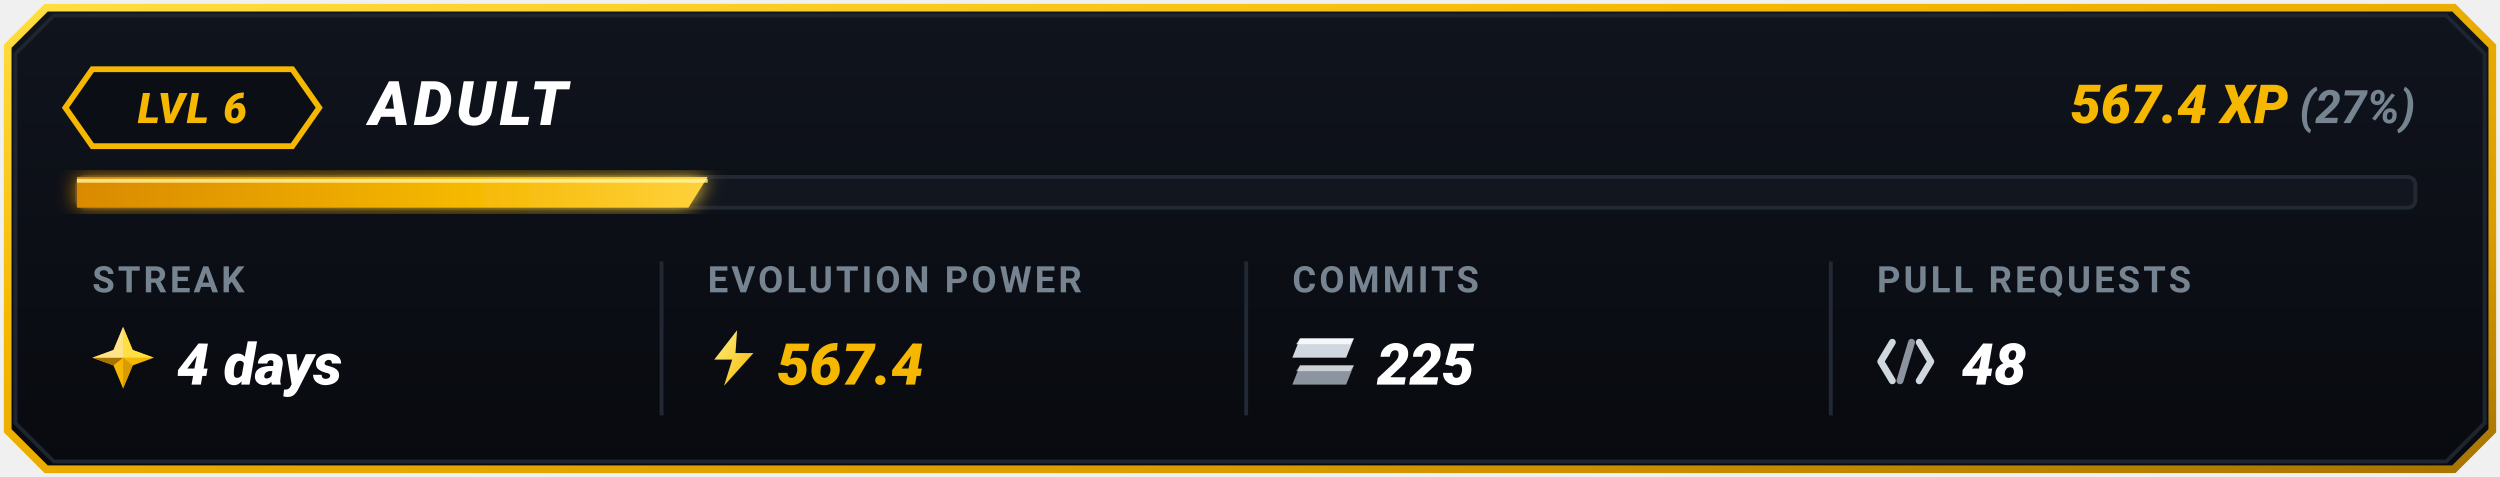
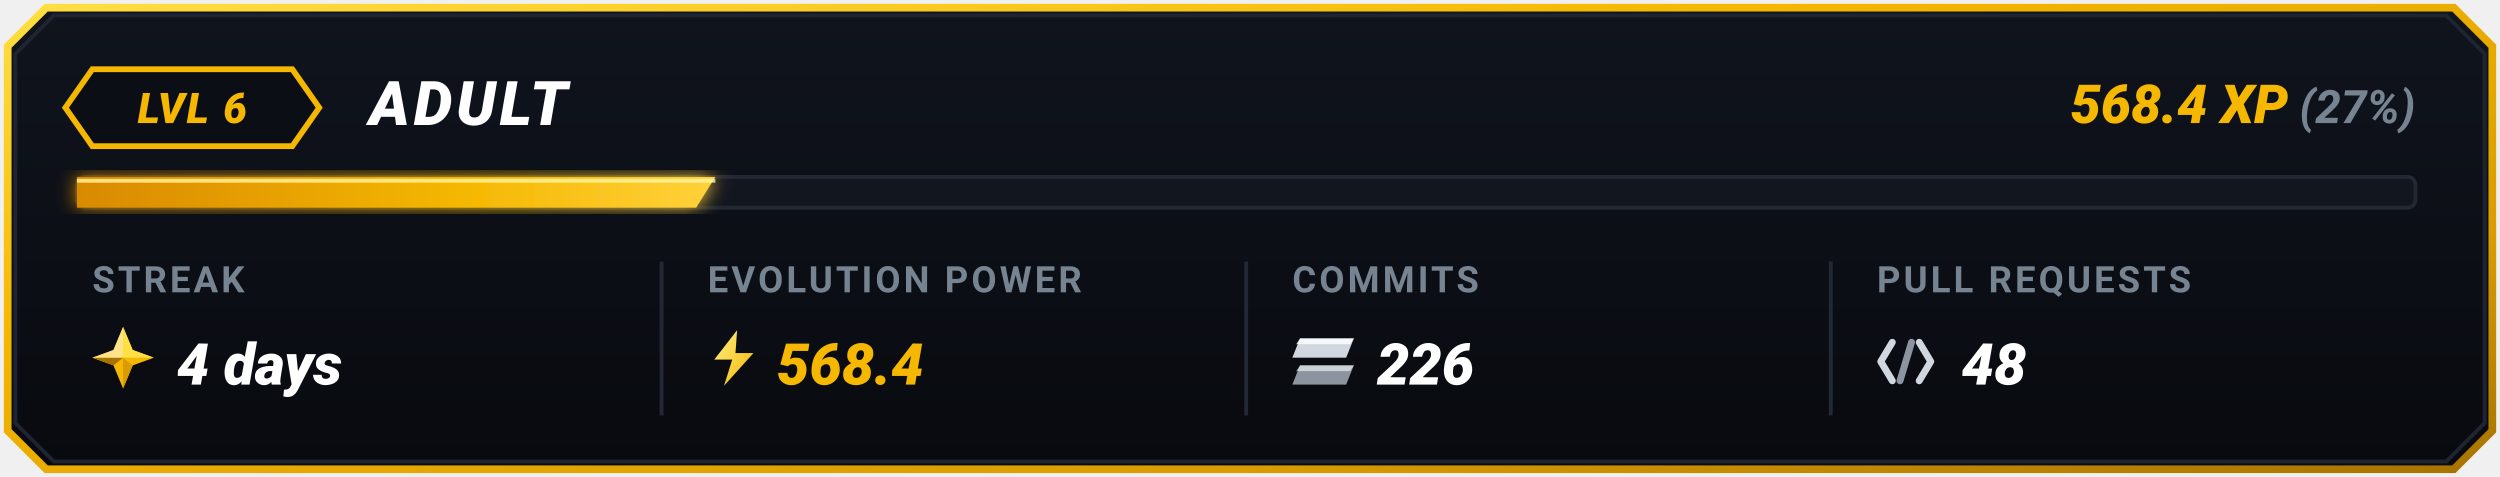
<svg xmlns="http://www.w3.org/2000/svg" viewBox="0 0 650 124" width="650" height="124">
  <defs>
    <linearGradient id="goldBorder" x1="0%" y1="0%" x2="100%" y2="100%">
      <stop offset="0%" stop-color="#FFDF43" />
      <stop offset="35%" stop-color="#F5B700" />
      <stop offset="75%" stop-color="#D99B00" />
      <stop offset="100%" stop-color="#A67300" />
    </linearGradient>
    <linearGradient id="cardBg" x1="0%" y1="0%" x2="0%" y2="100%">
      <stop offset="0%" stop-color="#10141D" />
      <stop offset="100%" stop-color="#080A0F" />
    </linearGradient>
    <linearGradient id="barGrad" x1="0%" y1="0%" x2="100%" y2="0%">
      <stop offset="0%" stop-color="#D98A00" />
      <stop offset="60%" stop-color="#F5B700" />
      <stop offset="100%" stop-color="#FFD13B" />
    </linearGradient>
    <linearGradient id="boltGrad" x1="0%" y1="0%" x2="100%" y2="100%">
      <stop offset="0%" stop-color="#FFF085" />
      <stop offset="100%" stop-color="#F5B700" />
    </linearGradient>
    <filter id="softGlow" x="-20%" y="-20%" width="140%" height="140%">
      <feGaussianBlur stdDeviation="2.5" result="blur" />
      <feComposite in="SourceGraphic" in2="blur" operator="over" />
    </filter>
  </defs>
  <path d="M 12,2 L 638,2 L 648,12 L 648,112 L 638,122 L 12,122 L 2,112 L 2,12 Z" fill="url(#cardBg)" stroke="url(#goldBorder)" stroke-width="2" />
  <path d="M 14,4 L 636,4 L 646,14 L 646,110 L 636,120 L 14,120 L 4,110 L 4,14 Z" fill="none" stroke="#1E2530" stroke-width="1" />
  <g id="topRow">
    <polygon points="24,18 76,18 83,28 76,38 24,38 17,28" fill="#0B0E14" stroke="#F5B700" stroke-width="1.5" />
    <text x="50" y="32" fill="#F5B700" font-family="-apple-system, BlinkMacSystemFont, 'Segoe UI', Roboto, 'Montserrat', sans-serif" font-size="11" font-weight="900" font-style="italic" text-anchor="middle" letter-spacing="0.5">LVL 6</text>
    <text x="96" y="32.5" fill="#FFFFFF" font-family="-apple-system, BlinkMacSystemFont, 'Segoe UI', Roboto, 'Montserrat', sans-serif" font-size="16" font-weight="900" font-style="italic" letter-spacing="1">ADULT</text>
    <text x="628" y="32" text-anchor="end" font-family="-apple-system, BlinkMacSystemFont, 'Segoe UI', Roboto, 'Montserrat', sans-serif">
-       <tspan fill="#F5B700" font-size="14" font-weight="900" font-style="italic">567.4 XP</tspan>
+       <tspan fill="#F5B700" font-size="14" font-weight="900" font-style="italic">568.4 XP</tspan>
      <tspan fill="#768390" font-size="12" font-weight="700" font-style="italic"> (27%)</tspan>
    </text>
  </g>
  <g id="progressBar">
    <rect x="20" y="46" width="608" height="8" rx="2" fill="#12161F" stroke="#222834" stroke-width="1" />
-     <polygon points="20,46 184,46 179,54 20,54" fill="url(#barGrad)" filter="url(#softGlow)" />
-     <line x1="20" y1="47" x2="184" y2="47" stroke="#FFF59D" stroke-width="1" stroke-opacity="0.8" />
+     <polygon points="20,46 186,46 181,54 20,54" fill="url(#barGrad)" filter="url(#softGlow)" />
+     <line x1="20" y1="47" x2="186" y2="47" stroke="#FFF59D" stroke-width="1" stroke-opacity="0.8" />
  </g>
  <line x1="172" y1="68" x2="172" y2="108" stroke="#222834" stroke-width="1" />
  <line x1="324" y1="68" x2="324" y2="108" stroke="#222834" stroke-width="1" />
  <line x1="476" y1="68" x2="476" y2="108" stroke="#222834" stroke-width="1" />
  <g id="colStreak">
    <text x="24" y="76" fill="#768390" font-family="-apple-system, BlinkMacSystemFont, 'Segoe UI', Roboto, sans-serif" font-size="9.5" font-weight="700" letter-spacing="0.8">STREAK</text>
    <g transform="translate(24, 85)">
      <polygon points="8,0 10.5,6 16,8 10.5,10 8,16 5.5,10 0,8 5.5,6" fill="#F5B700" />
      <polygon points="8,0 10.5,6 16,8 8,8" fill="#FFDF43" />
      <polygon points="8,8 10.5,10 8,16" fill="#D99B00" />
      <polygon points="8,8 5.5,10 0,8" fill="#A67300" />
      <polygon points="0,8 5.5,6 8,0 8,8" fill="#FFEBA3" opacity="0.85" />
    </g>
    <text x="46" y="100" fill="#FFFFFF" font-family="-apple-system, BlinkMacSystemFont, 'Segoe UI', Roboto, sans-serif" font-size="15" font-weight="900" font-style="italic">4 days</text>
  </g>
  <g id="colEvolutionPower">
    <text x="184" y="76" fill="#768390" font-family="-apple-system, BlinkMacSystemFont, 'Segoe UI', Roboto, sans-serif" font-size="9.5" font-weight="700" letter-spacing="0.8">EVOLUTION POWER</text>
    <g transform="translate(184, 85) scale(0.85)">
      <polygon points="9,1 2,10 7.5,10 5,18 14,8 8.5,8" fill="url(#boltGrad)" />
    </g>
-     <text x="202" y="100" fill="#F5B700" font-family="-apple-system, BlinkMacSystemFont, 'Segoe UI', Roboto, sans-serif" font-size="15" font-weight="900" font-style="italic">567.4</text>
+     <text x="202" y="100" fill="#F5B700" font-family="-apple-system, BlinkMacSystemFont, 'Segoe UI', Roboto, sans-serif" font-size="15" font-weight="900" font-style="italic">568.4</text>
  </g>
  <g id="colCommits">
    <text x="336" y="76" fill="#768390" font-family="-apple-system, BlinkMacSystemFont, 'Segoe UI', Roboto, sans-serif" font-size="9.5" font-weight="700" letter-spacing="0.8">COMMITS</text>
    <g transform="translate(336, 88)">
      <polygon points="2,0 16,0 14,5 0,5" fill="#D0D7DE" />
      <polygon points="2,0 16,0 15,1.5 1,1.5" fill="#FFFFFF" opacity="0.8" />
      <polygon points="2,7 16,7 14,12 0,12" fill="#8C959F" />
      <polygon points="2,7 16,7 15,8.5 1,8.5" fill="#F6F8FA" opacity="0.6" />
    </g>
-     <text x="358" y="100" fill="#FFFFFF" font-family="-apple-system, BlinkMacSystemFont, 'Segoe UI', Roboto, sans-serif" font-size="15" font-weight="900" font-style="italic">225</text>
+     <text x="358" y="100" fill="#FFFFFF" font-family="-apple-system, BlinkMacSystemFont, 'Segoe UI', Roboto, sans-serif" font-size="15" font-weight="900" font-style="italic">226</text>
  </g>
  <g id="colPullRequests">
    <text x="488" y="76" fill="#768390" font-family="-apple-system, BlinkMacSystemFont, 'Segoe UI', Roboto, sans-serif" font-size="9.5" font-weight="700" letter-spacing="0.8">PULL REQUESTS</text>
    <g transform="translate(488, 87)">
      <path d="M 4,2 L 1,7 L 4,12" fill="none" stroke="#D0D7DE" stroke-width="1.8" stroke-linecap="round" stroke-linejoin="round" />
      <line x1="9" y1="2" x2="6" y2="12" stroke="#8C959F" stroke-width="1.8" stroke-linecap="round" />
      <path d="M 11,2 L 14,7 L 11,12" fill="none" stroke="#D0D7DE" stroke-width="1.8" stroke-linecap="round" stroke-linejoin="round" />
    </g>
    <text x="510" y="100" fill="#FFFFFF" font-family="-apple-system, BlinkMacSystemFont, 'Segoe UI', Roboto, sans-serif" font-size="15" font-weight="900" font-style="italic">48</text>
  </g>
</svg>
